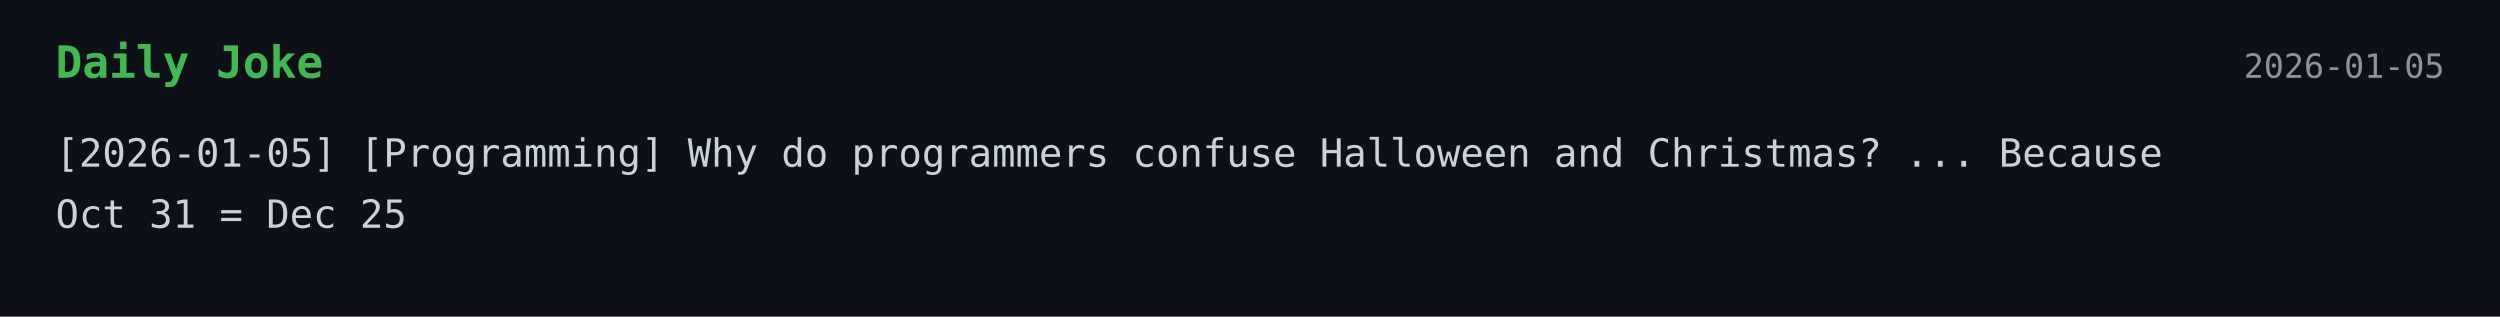
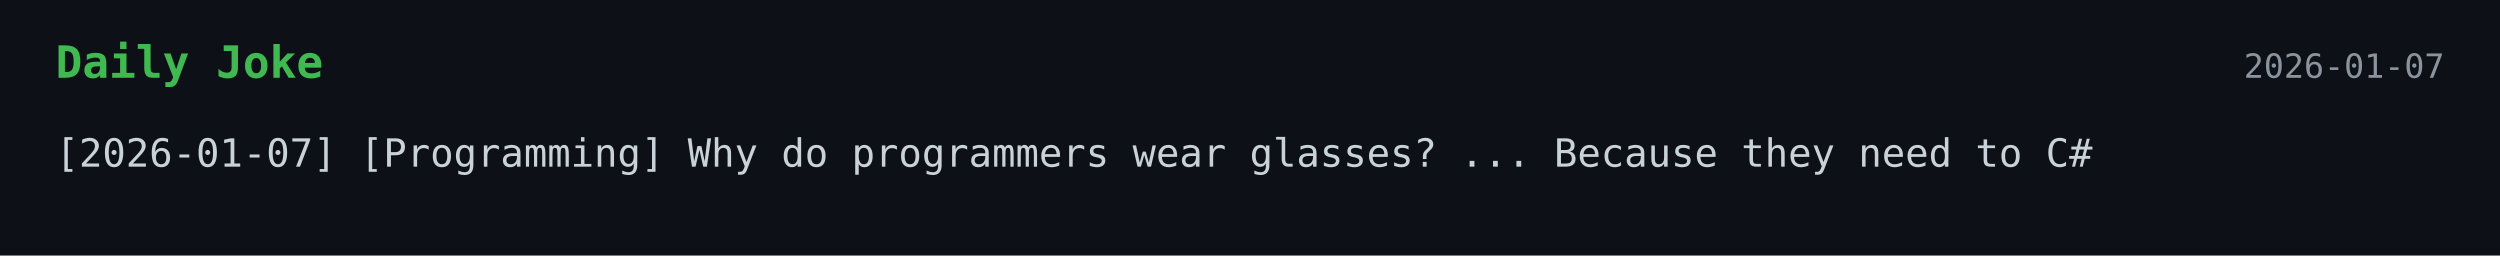
- <svg xmlns="http://www.w3.org/2000/svg" width="900" height="114">
+ <svg xmlns="http://www.w3.org/2000/svg" width="900" height="92">
  <style>
    .bg { fill: #0d1117; }
    .title { font: 700 16px monospace; fill: #3fb950; }
    .text { font: 14px monospace; fill: #c9d1d9; }
    .date { font: 12px monospace; fill: #8b949e; }
  </style>
  <rect width="100%" height="100%" class="bg" />
  <text x="20" y="28" class="title">Daily Joke</text>
-   <text x="880" y="28" text-anchor="end" class="date">2026-01-05</text>
-   <text x="20" y="60" class="text">[2026-01-05] [Programming] Why do programmers confuse Halloween and Christmas? ... Because</text>
-   <text x="20" y="82" class="text">Oct 31 = Dec 25</text>
+   <text x="880" y="28" text-anchor="end" class="date">2026-01-07</text>
+   <text x="20" y="60" class="text">[2026-01-07] [Programming] Why do programmers wear glasses? ... Because they need to C#</text>
</svg>
